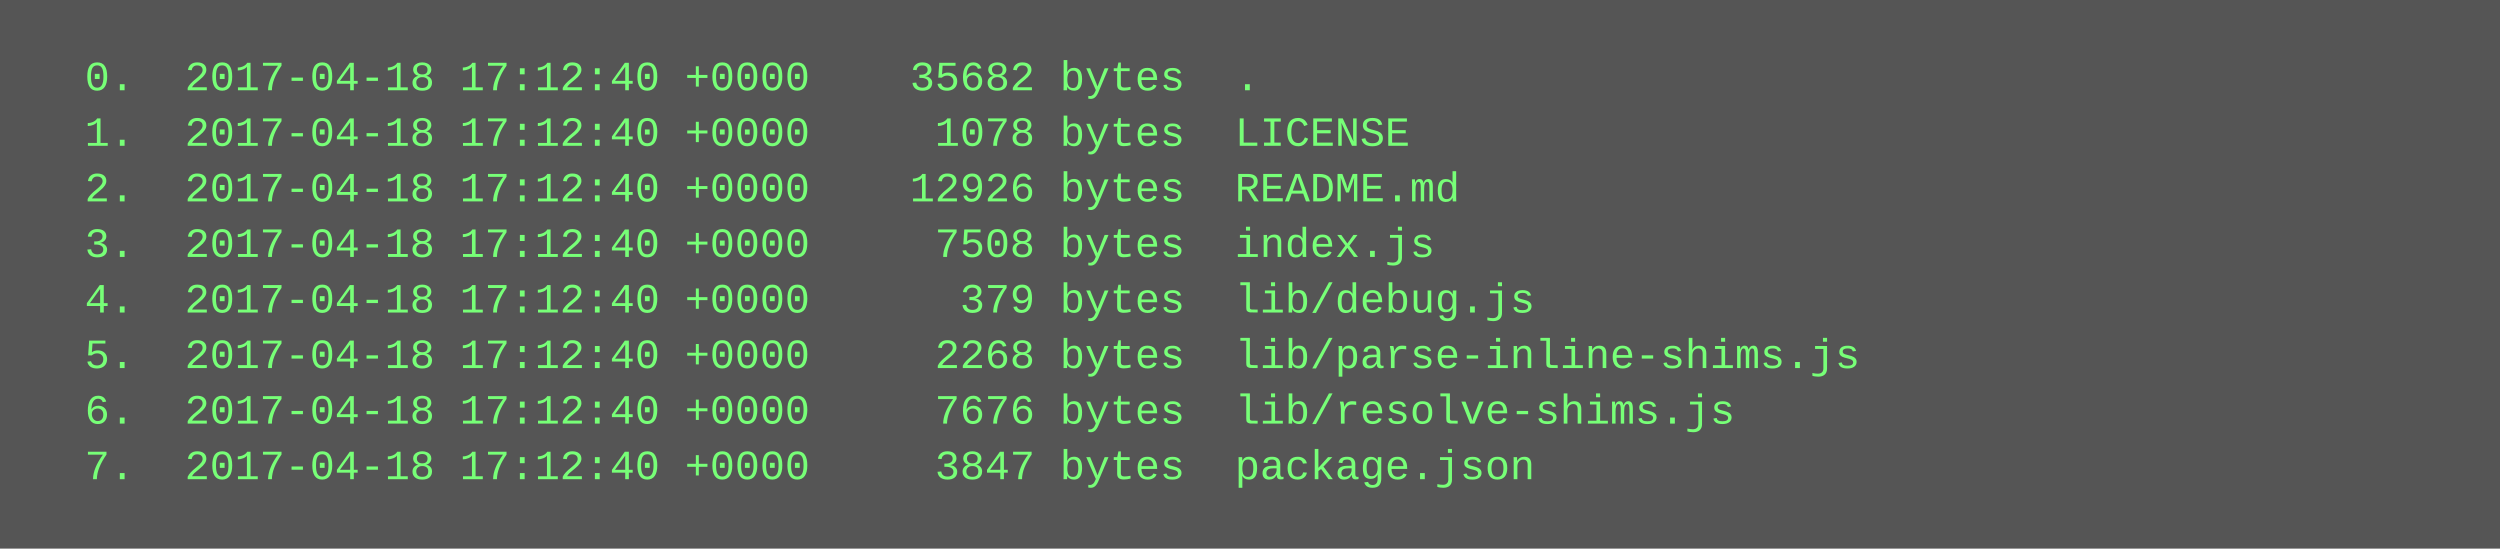
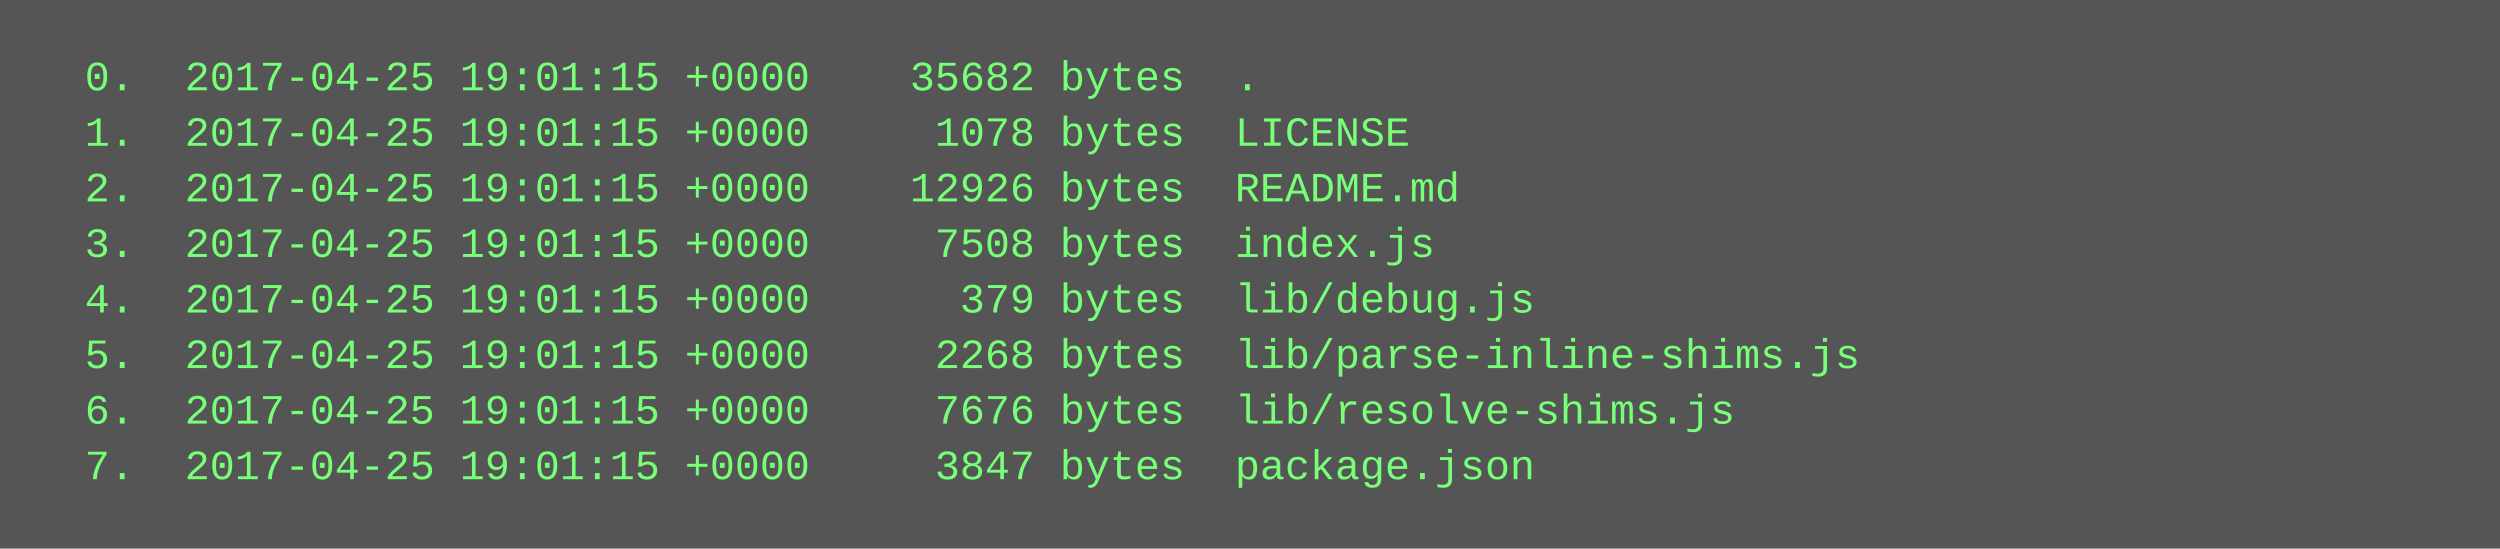
<svg xmlns="http://www.w3.org/2000/svg" height="158" width="720">
  <rect height="158" fill="#555" width="720" />
  <text fill="#7f7" font-family="Courier New" font-size="12" xml:space="preserve">
-     <tspan x="10" y="26">  0.  2017-04-18 17:12:40 +0000    35682 bytes  .</tspan>
-     <tspan x="10" y="42">  1.  2017-04-18 17:12:40 +0000     1078 bytes  LICENSE</tspan>
-     <tspan x="10" y="58">  2.  2017-04-18 17:12:40 +0000    12926 bytes  README.md</tspan>
-     <tspan x="10" y="74">  3.  2017-04-18 17:12:40 +0000     7508 bytes  index.js</tspan>
-     <tspan x="10" y="90">  4.  2017-04-18 17:12:40 +0000      379 bytes  lib/debug.js</tspan>
-     <tspan x="10" y="106">  5.  2017-04-18 17:12:40 +0000     2268 bytes  lib/parse-inline-shims.js</tspan>
-     <tspan x="10" y="122">  6.  2017-04-18 17:12:40 +0000     7676 bytes  lib/resolve-shims.js</tspan>
-     <tspan x="10" y="138">  7.  2017-04-18 17:12:40 +0000     3847 bytes  package.json</tspan>
+     <tspan x="10" y="26">  0.  2017-04-25 19:01:15 +0000    35682 bytes  .</tspan>
+     <tspan x="10" y="42">  1.  2017-04-25 19:01:15 +0000     1078 bytes  LICENSE</tspan>
+     <tspan x="10" y="58">  2.  2017-04-25 19:01:15 +0000    12926 bytes  README.md</tspan>
+     <tspan x="10" y="74">  3.  2017-04-25 19:01:15 +0000     7508 bytes  index.js</tspan>
+     <tspan x="10" y="90">  4.  2017-04-25 19:01:15 +0000      379 bytes  lib/debug.js</tspan>
+     <tspan x="10" y="106">  5.  2017-04-25 19:01:15 +0000     2268 bytes  lib/parse-inline-shims.js</tspan>
+     <tspan x="10" y="122">  6.  2017-04-25 19:01:15 +0000     7676 bytes  lib/resolve-shims.js</tspan>
+     <tspan x="10" y="138">  7.  2017-04-25 19:01:15 +0000     3847 bytes  package.json</tspan>
  </text>
</svg>
